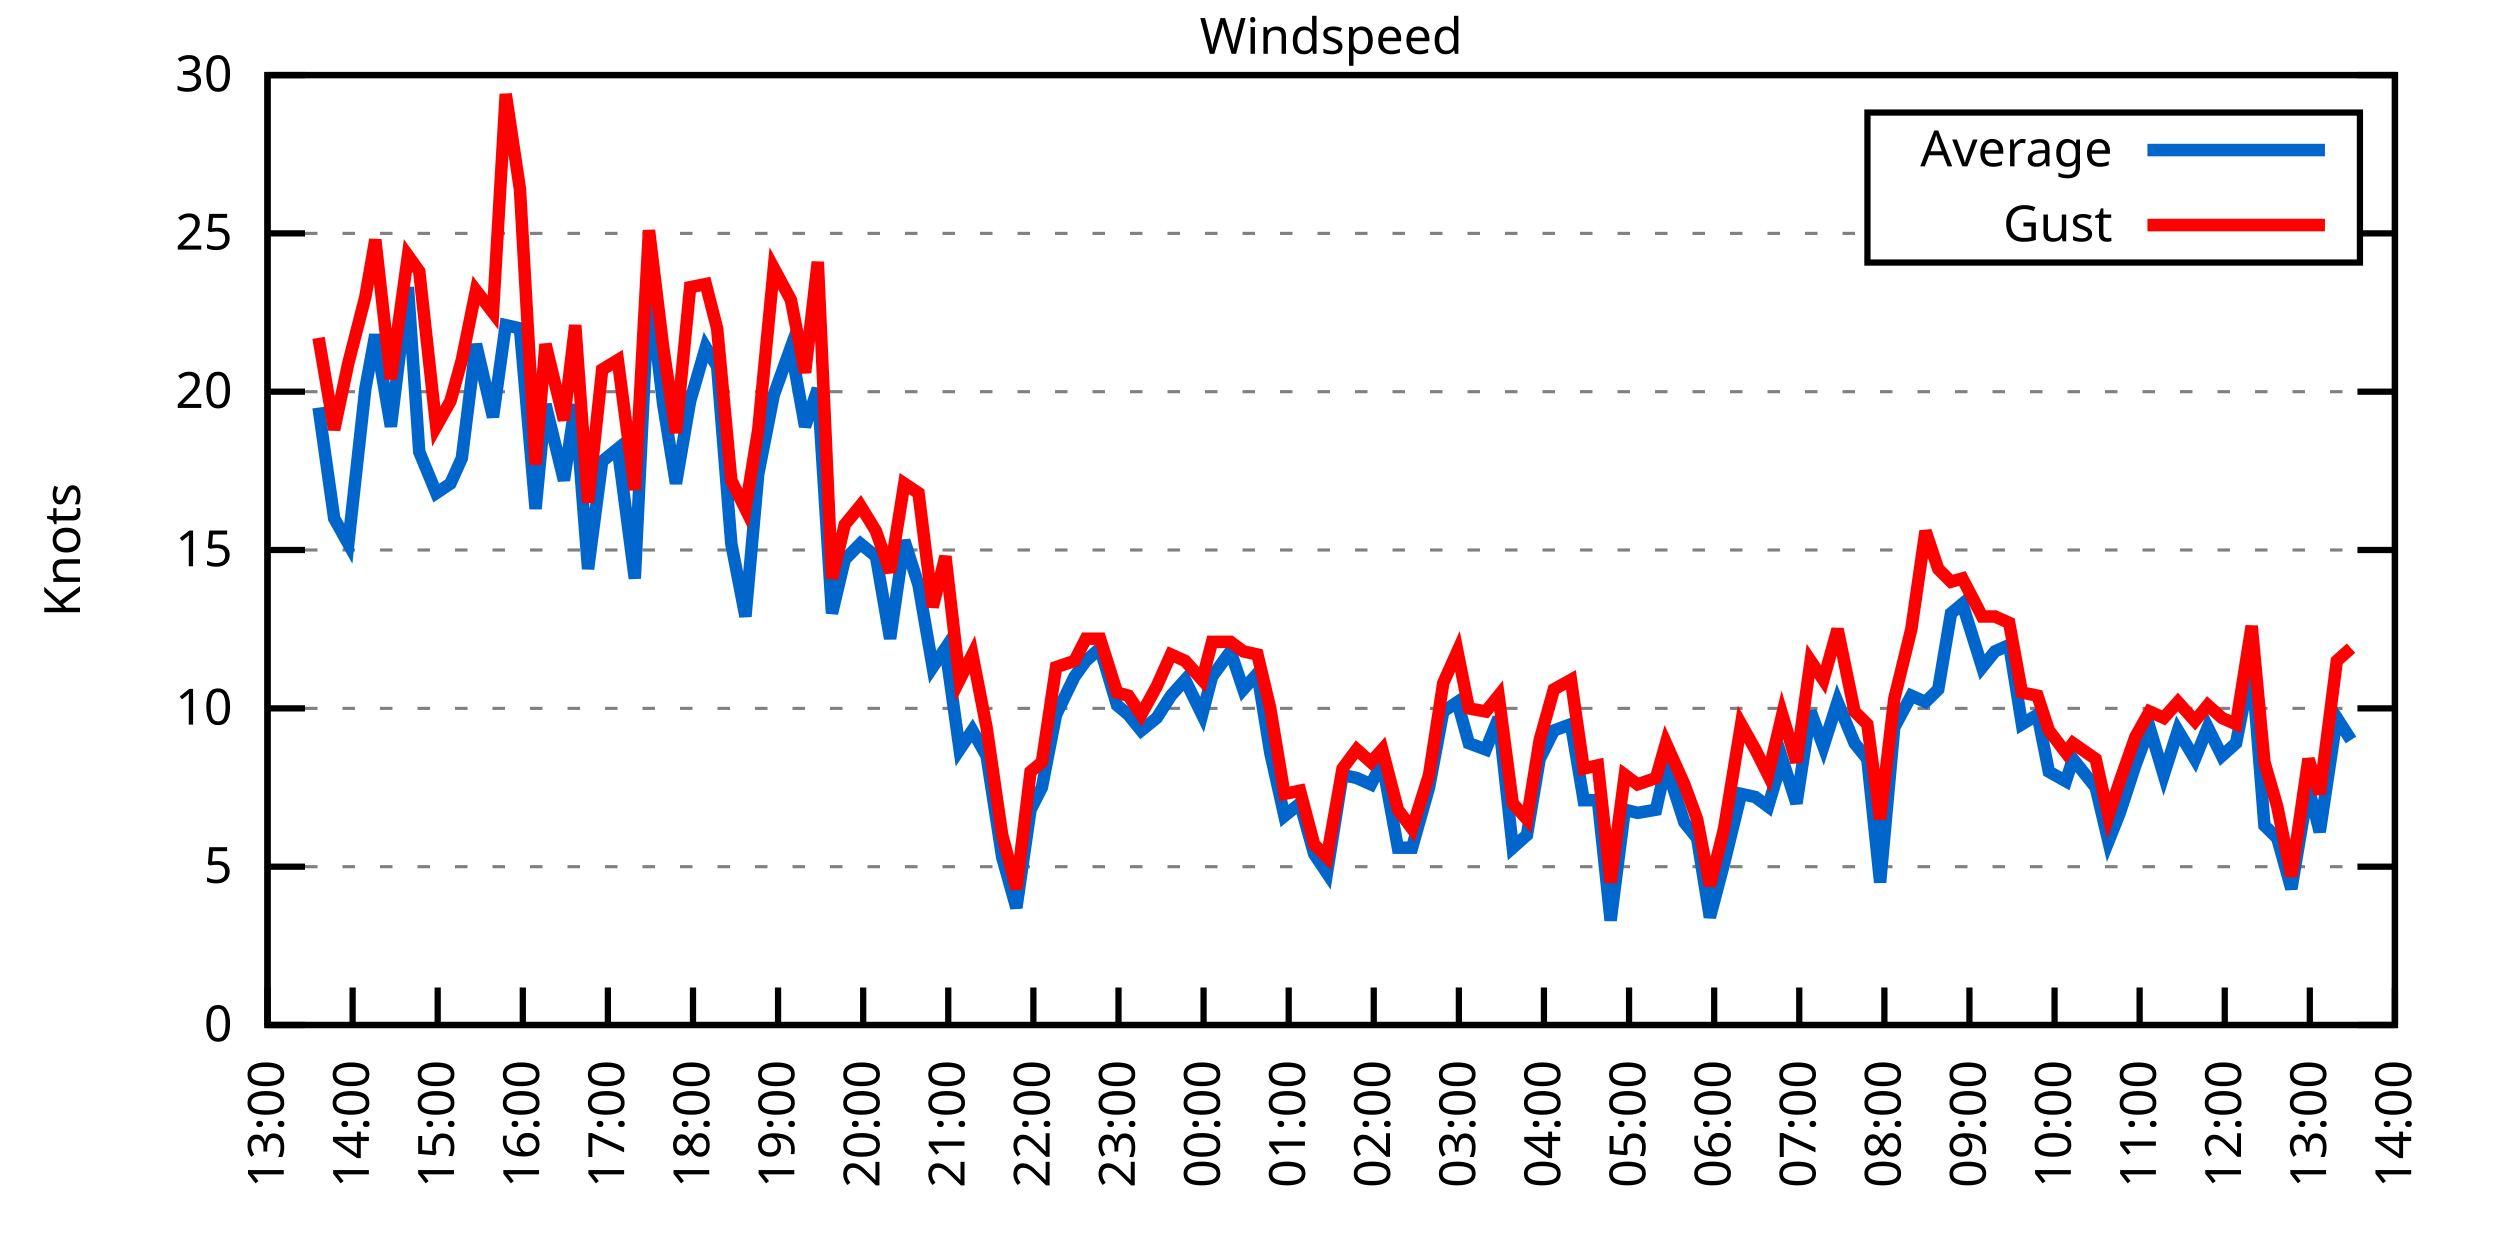
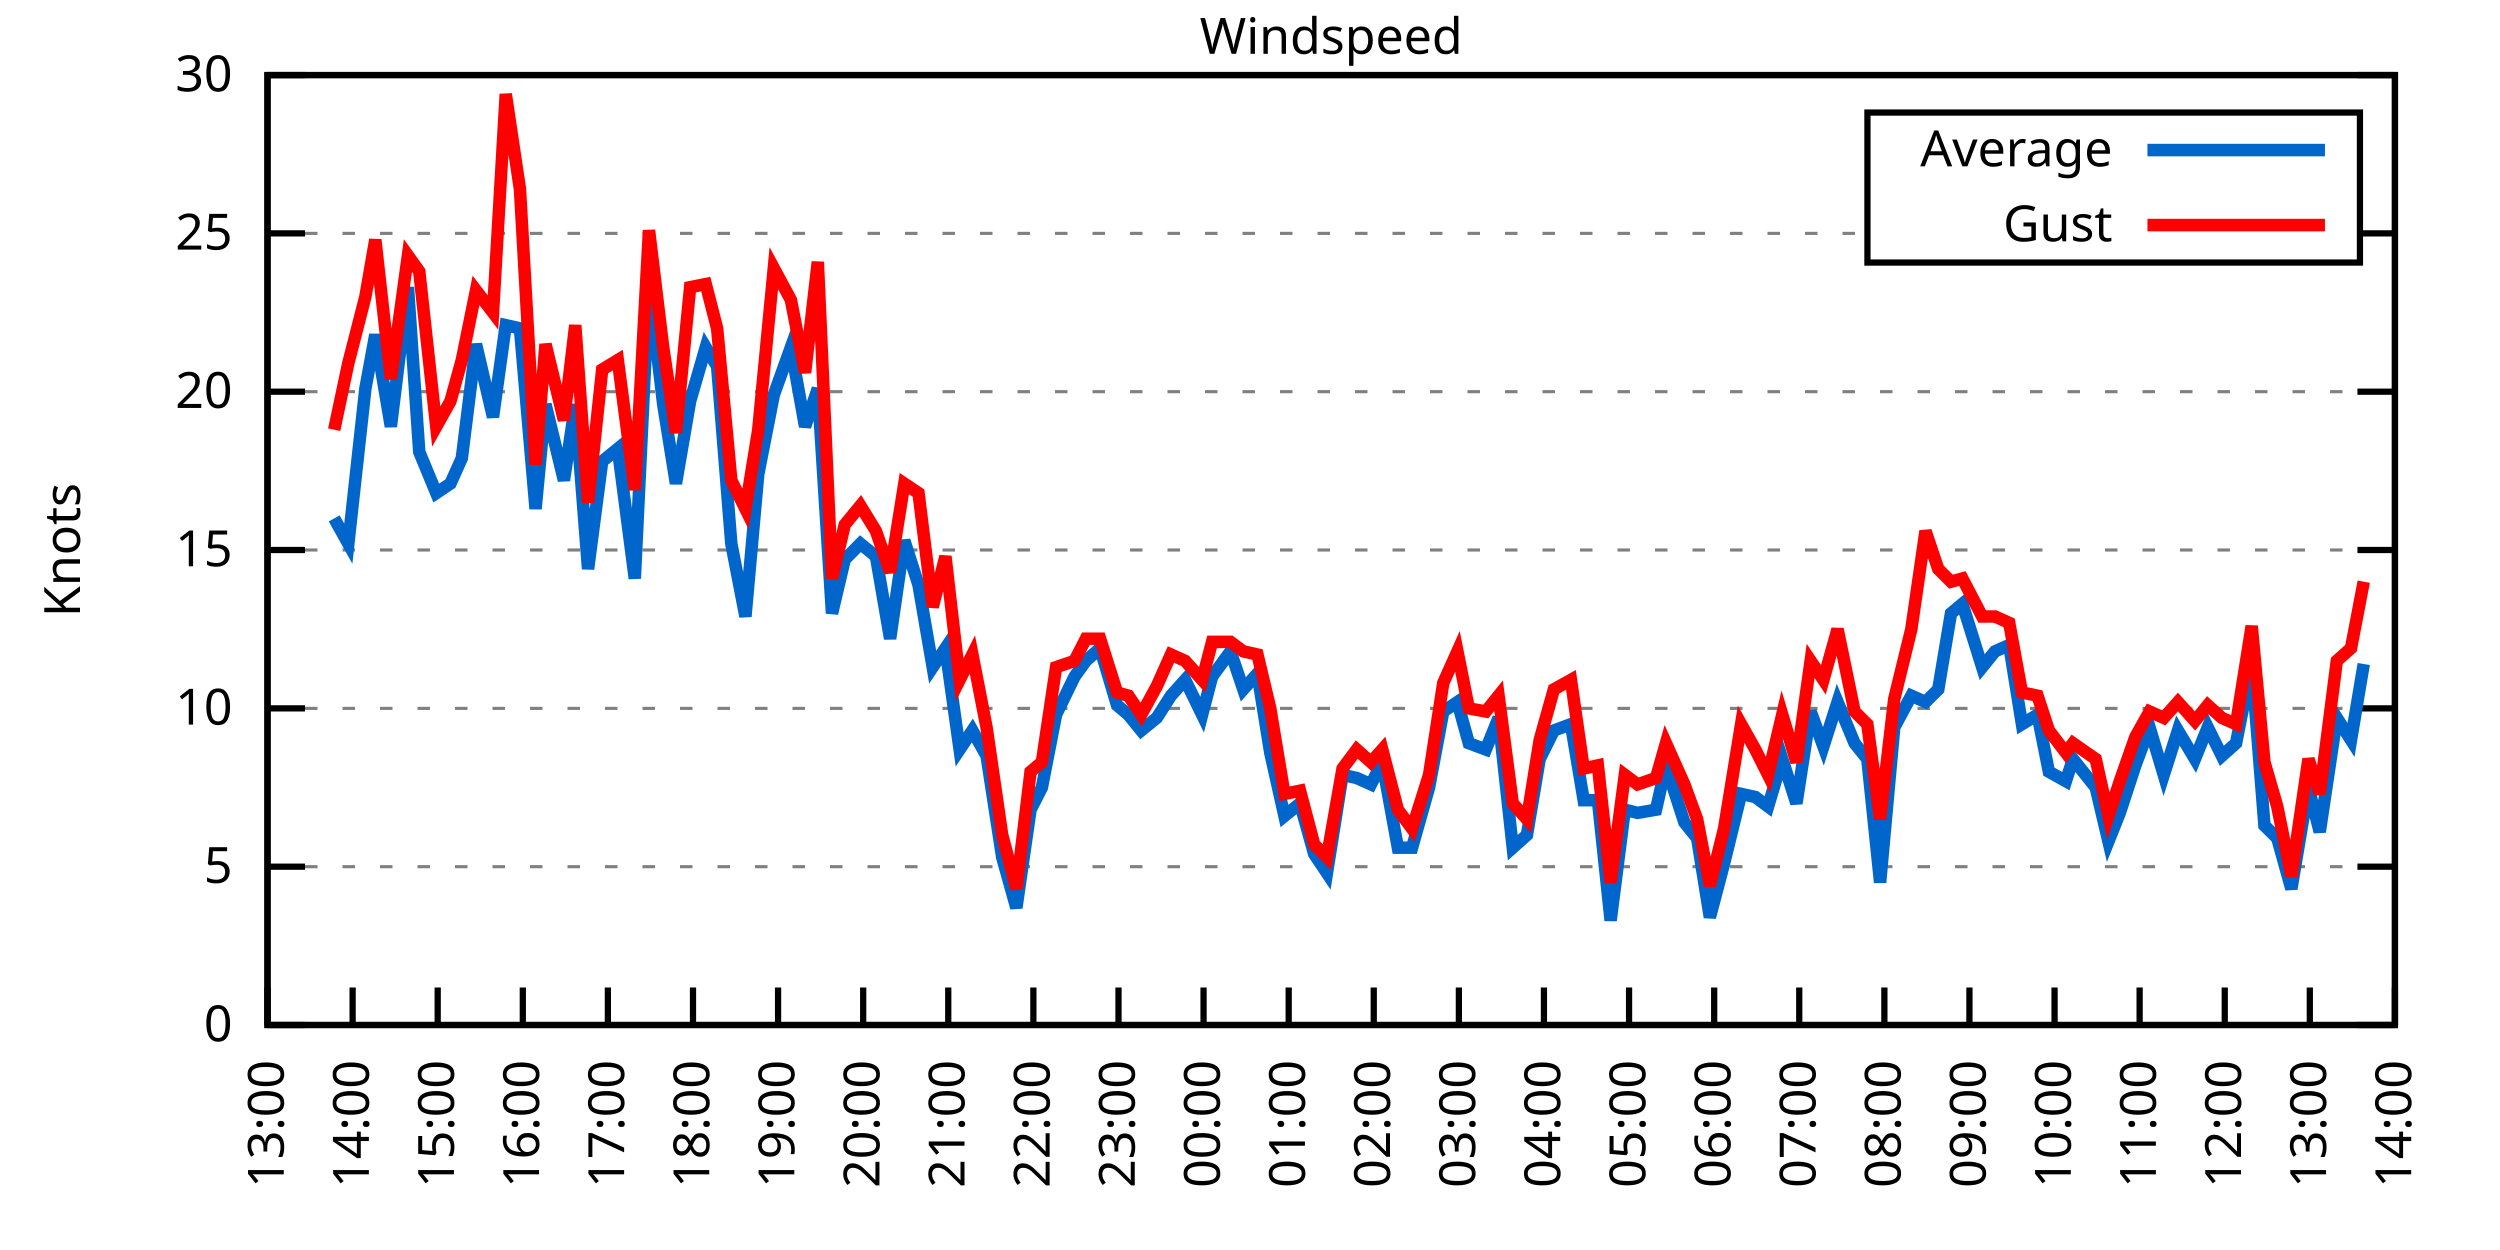
<svg xmlns="http://www.w3.org/2000/svg" xmlns:xlink="http://www.w3.org/1999/xlink" width="400" height="200" viewBox="0 0 400 200">
  <g id="gnuplot_canvas">
    <rect x="0" y="0" width="400" height="200" fill="none" />
    <defs>
      <circle id="gpDot" r="0.5" stroke-width="0.5" stroke="currentColor" />
      <path id="gpPt0" stroke-width="0.333" stroke="currentColor" d="M-1,0 h2 M0,-1 v2" />
      <path id="gpPt1" stroke-width="0.333" stroke="currentColor" d="M-1,-1 L1,1 M1,-1 L-1,1" />
      <path id="gpPt2" stroke-width="0.333" stroke="currentColor" d="M-1,0 L1,0 M0,-1 L0,1 M-1,-1 L1,1 M-1,1 L1,-1" />
      <rect id="gpPt3" stroke-width="0.333" stroke="currentColor" x="-1" y="-1" width="2" height="2" />
      <rect id="gpPt4" stroke-width="0.333" stroke="currentColor" fill="currentColor" x="-1" y="-1" width="2" height="2" />
      <circle id="gpPt5" stroke-width="0.333" stroke="currentColor" cx="0" cy="0" r="1" />
      <use xlink:href="#gpPt5" id="gpPt6" fill="currentColor" stroke="none" />
      <path id="gpPt7" stroke-width="0.333" stroke="currentColor" d="M0,-1.33 L-1.33,0.67 L1.33,0.67 z" />
      <use xlink:href="#gpPt7" id="gpPt8" fill="currentColor" stroke="none" />
      <use xlink:href="#gpPt7" id="gpPt9" stroke="currentColor" transform="rotate(180)" />
      <use xlink:href="#gpPt9" id="gpPt10" fill="currentColor" stroke="none" />
      <use xlink:href="#gpPt3" id="gpPt11" stroke="currentColor" transform="rotate(45)" />
      <use xlink:href="#gpPt11" id="gpPt12" fill="currentColor" stroke="none" />
      <path id="gpPt13" stroke-width="0.333" stroke="currentColor" d="M0,1.330 L1.265,0.411 L0.782,-1.067 L-0.782,-1.076 L-1.265,0.411 z" />
      <use xlink:href="#gpPt13" id="gpPt14" fill="currentColor" stroke="none" />
      <filter id="textbox" filterUnits="objectBoundingBox" x="0" y="0" height="1" width="1">
        <feFlood flood-color="white" flood-opacity="1" result="bgnd" />
        <feComposite in="SourceGraphic" in2="bgnd" operator="atop" />
      </filter>
      <filter id="greybox" filterUnits="objectBoundingBox" x="0" y="0" height="1" width="1">
        <feFlood flood-color="lightgrey" flood-opacity="1" result="grey" />
        <feComposite in="SourceGraphic" in2="grey" operator="atop" />
      </filter>
    </defs>
    <g fill="none" color="white" stroke="currentColor" stroke-width="1.00" stroke-linecap="butt" stroke-linejoin="miter">
</g>
    <g fill="none" color="black" stroke="currentColor" stroke-width="1.00" stroke-linecap="butt" stroke-linejoin="miter">
      <g stroke="none" shape-rendering="crispEdges">
        <polygon fill="rgb(255, 255, 255)" points="42.80,164.00 383.18,164.00 383.18,12.02 42.80,12.02 " />
      </g>
    </g>
    <g fill="none" color="black" stroke="currentColor" stroke-width="1.00" stroke-linecap="butt" stroke-linejoin="miter">
</g>
    <g fill="none" color="black" stroke="black" stroke-width="0.50" stroke-linecap="butt" stroke-linejoin="miter">
</g>
    <g fill="none" color="gray" stroke="currentColor" stroke-width="0.50" stroke-linecap="butt" stroke-linejoin="miter">
      <path stroke="gray" stroke-dasharray="2,4" class="gridline" d="M42.80,164.00 L383.19,164.00  " />
    </g>
    <g fill="none" color="gray" stroke="gray" stroke-width="1.00" stroke-linecap="butt" stroke-linejoin="miter">
</g>
    <g fill="none" color="black" stroke="currentColor" stroke-width="1.00" stroke-linecap="butt" stroke-linejoin="miter">
      <path stroke="black" d="M42.80,164.00 L48.80,164.00 M383.19,164.00 L377.19,164.00  " />
      <g transform="translate(37.20,166.60)" stroke="none" fill="black" font-family="Sans" font-size="8.00" text-anchor="end">
        <text>
          <tspan font-family="Sans"> 0</tspan>
        </text>
      </g>
    </g>
    <g fill="none" color="black" stroke="currentColor" stroke-width="1.00" stroke-linecap="butt" stroke-linejoin="miter">
</g>
    <g fill="none" color="black" stroke="black" stroke-width="0.50" stroke-linecap="butt" stroke-linejoin="miter">
</g>
    <g fill="none" color="gray" stroke="currentColor" stroke-width="0.50" stroke-linecap="butt" stroke-linejoin="miter">
      <path stroke="gray" stroke-dasharray="2,4" class="gridline" d="M42.80,138.67 L383.19,138.67  " />
    </g>
    <g fill="none" color="gray" stroke="gray" stroke-width="1.00" stroke-linecap="butt" stroke-linejoin="miter">
</g>
    <g fill="none" color="black" stroke="currentColor" stroke-width="1.00" stroke-linecap="butt" stroke-linejoin="miter">
      <path stroke="black" d="M42.80,138.67 L48.80,138.67 M383.19,138.67 L377.19,138.67  " />
      <g transform="translate(37.20,141.27)" stroke="none" fill="black" font-family="Sans" font-size="8.00" text-anchor="end">
        <text>
          <tspan font-family="Sans"> 5</tspan>
        </text>
      </g>
    </g>
    <g fill="none" color="black" stroke="currentColor" stroke-width="1.00" stroke-linecap="butt" stroke-linejoin="miter">
</g>
    <g fill="none" color="black" stroke="black" stroke-width="0.50" stroke-linecap="butt" stroke-linejoin="miter">
</g>
    <g fill="none" color="gray" stroke="currentColor" stroke-width="0.50" stroke-linecap="butt" stroke-linejoin="miter">
      <path stroke="gray" stroke-dasharray="2,4" class="gridline" d="M42.80,113.34 L383.19,113.34  " />
    </g>
    <g fill="none" color="gray" stroke="gray" stroke-width="1.00" stroke-linecap="butt" stroke-linejoin="miter">
</g>
    <g fill="none" color="black" stroke="currentColor" stroke-width="1.00" stroke-linecap="butt" stroke-linejoin="miter">
      <path stroke="black" d="M42.80,113.34 L48.80,113.34 M383.19,113.34 L377.19,113.34  " />
      <g transform="translate(37.20,115.94)" stroke="none" fill="black" font-family="Sans" font-size="8.00" text-anchor="end">
        <text>
          <tspan font-family="Sans"> 10</tspan>
        </text>
      </g>
    </g>
    <g fill="none" color="black" stroke="currentColor" stroke-width="1.00" stroke-linecap="butt" stroke-linejoin="miter">
</g>
    <g fill="none" color="black" stroke="black" stroke-width="0.50" stroke-linecap="butt" stroke-linejoin="miter">
</g>
    <g fill="none" color="gray" stroke="currentColor" stroke-width="0.50" stroke-linecap="butt" stroke-linejoin="miter">
      <path stroke="gray" stroke-dasharray="2,4" class="gridline" d="M42.80,88.00 L383.19,88.00  " />
    </g>
    <g fill="none" color="gray" stroke="gray" stroke-width="1.00" stroke-linecap="butt" stroke-linejoin="miter">
</g>
    <g fill="none" color="black" stroke="currentColor" stroke-width="1.00" stroke-linecap="butt" stroke-linejoin="miter">
      <path stroke="black" d="M42.80,88.00 L48.80,88.00 M383.19,88.00 L377.19,88.00  " />
      <g transform="translate(37.20,90.60)" stroke="none" fill="black" font-family="Sans" font-size="8.00" text-anchor="end">
        <text>
          <tspan font-family="Sans"> 15</tspan>
        </text>
      </g>
    </g>
    <g fill="none" color="black" stroke="currentColor" stroke-width="1.00" stroke-linecap="butt" stroke-linejoin="miter">
</g>
    <g fill="none" color="black" stroke="black" stroke-width="0.50" stroke-linecap="butt" stroke-linejoin="miter">
</g>
    <g fill="none" color="gray" stroke="currentColor" stroke-width="0.50" stroke-linecap="butt" stroke-linejoin="miter">
      <path stroke="gray" stroke-dasharray="2,4" class="gridline" d="M42.80,62.67 L383.19,62.67  " />
    </g>
    <g fill="none" color="gray" stroke="gray" stroke-width="1.00" stroke-linecap="butt" stroke-linejoin="miter">
</g>
    <g fill="none" color="black" stroke="currentColor" stroke-width="1.00" stroke-linecap="butt" stroke-linejoin="miter">
      <path stroke="black" d="M42.80,62.67 L48.80,62.67 M383.19,62.67 L377.19,62.67  " />
      <g transform="translate(37.20,65.27)" stroke="none" fill="black" font-family="Sans" font-size="8.00" text-anchor="end">
        <text>
          <tspan font-family="Sans"> 20</tspan>
        </text>
      </g>
    </g>
    <g fill="none" color="black" stroke="currentColor" stroke-width="1.00" stroke-linecap="butt" stroke-linejoin="miter">
</g>
    <g fill="none" color="black" stroke="black" stroke-width="0.50" stroke-linecap="butt" stroke-linejoin="miter">
</g>
    <g fill="none" color="gray" stroke="currentColor" stroke-width="0.50" stroke-linecap="butt" stroke-linejoin="miter">
      <path stroke="gray" stroke-dasharray="2,4" class="gridline" d="M42.80,37.34 L298.79,37.34 M377.59,37.34 L383.19,37.34  " />
    </g>
    <g fill="none" color="gray" stroke="gray" stroke-width="1.00" stroke-linecap="butt" stroke-linejoin="miter">
</g>
    <g fill="none" color="black" stroke="currentColor" stroke-width="1.00" stroke-linecap="butt" stroke-linejoin="miter">
      <path stroke="black" d="M42.80,37.34 L48.80,37.34 M383.19,37.34 L377.19,37.34  " />
      <g transform="translate(37.20,39.94)" stroke="none" fill="black" font-family="Sans" font-size="8.00" text-anchor="end">
        <text>
          <tspan font-family="Sans"> 25</tspan>
        </text>
      </g>
    </g>
    <g fill="none" color="black" stroke="currentColor" stroke-width="1.00" stroke-linecap="butt" stroke-linejoin="miter">
</g>
    <g fill="none" color="black" stroke="black" stroke-width="0.50" stroke-linecap="butt" stroke-linejoin="miter">
</g>
    <g fill="none" color="gray" stroke="currentColor" stroke-width="0.50" stroke-linecap="butt" stroke-linejoin="miter">
      <path stroke="gray" stroke-dasharray="2,4" class="gridline" d="M42.80,12.01 L383.19,12.01  " />
    </g>
    <g fill="none" color="gray" stroke="gray" stroke-width="1.00" stroke-linecap="butt" stroke-linejoin="miter">
</g>
    <g fill="none" color="black" stroke="currentColor" stroke-width="1.00" stroke-linecap="butt" stroke-linejoin="miter">
      <path stroke="black" d="M42.80,12.01 L48.80,12.01 M383.19,12.01 L377.19,12.01  " />
      <g transform="translate(37.20,14.61)" stroke="none" fill="black" font-family="Sans" font-size="8.00" text-anchor="end">
        <text>
          <tspan font-family="Sans"> 30</tspan>
        </text>
      </g>
    </g>
    <g fill="none" color="black" stroke="currentColor" stroke-width="1.00" stroke-linecap="butt" stroke-linejoin="miter">
      <path stroke="black" d="M42.80,164.00 L42.80,158.00  " />
      <g transform="translate(45.40,169.60) rotate(270.00)" stroke="none" fill="black" font-family="Sans" font-size="8.00" text-anchor="end">
        <text>
          <tspan font-family="Sans">13:00</tspan>
        </text>
      </g>
    </g>
    <g fill="none" color="black" stroke="currentColor" stroke-width="1.00" stroke-linecap="butt" stroke-linejoin="miter">
      <path stroke="black" d="M56.42,164.00 L56.42,158.00  " />
      <g transform="translate(59.02,169.60) rotate(270.00)" stroke="none" fill="black" font-family="Sans" font-size="8.00" text-anchor="end">
        <text>
          <tspan font-family="Sans">14:00</tspan>
        </text>
      </g>
    </g>
    <g fill="none" color="black" stroke="currentColor" stroke-width="1.00" stroke-linecap="butt" stroke-linejoin="miter">
      <path stroke="black" d="M70.03,164.00 L70.03,158.00  " />
      <g transform="translate(72.63,169.60) rotate(270.00)" stroke="none" fill="black" font-family="Sans" font-size="8.00" text-anchor="end">
        <text>
          <tspan font-family="Sans">15:00</tspan>
        </text>
      </g>
    </g>
    <g fill="none" color="black" stroke="currentColor" stroke-width="1.00" stroke-linecap="butt" stroke-linejoin="miter">
      <path stroke="black" d="M83.65,164.00 L83.65,158.00  " />
      <g transform="translate(86.25,169.60) rotate(270.00)" stroke="none" fill="black" font-family="Sans" font-size="8.00" text-anchor="end">
        <text>
          <tspan font-family="Sans">16:00</tspan>
        </text>
      </g>
    </g>
    <g fill="none" color="black" stroke="currentColor" stroke-width="1.00" stroke-linecap="butt" stroke-linejoin="miter">
      <path stroke="black" d="M97.26,164.00 L97.26,158.00  " />
      <g transform="translate(99.86,169.60) rotate(270.00)" stroke="none" fill="black" font-family="Sans" font-size="8.00" text-anchor="end">
        <text>
          <tspan font-family="Sans">17:00</tspan>
        </text>
      </g>
    </g>
    <g fill="none" color="black" stroke="currentColor" stroke-width="1.00" stroke-linecap="butt" stroke-linejoin="miter">
      <path stroke="black" d="M110.88,164.00 L110.88,158.00  " />
      <g transform="translate(113.48,169.60) rotate(270.00)" stroke="none" fill="black" font-family="Sans" font-size="8.00" text-anchor="end">
        <text>
          <tspan font-family="Sans">18:00</tspan>
        </text>
      </g>
    </g>
    <g fill="none" color="black" stroke="currentColor" stroke-width="1.00" stroke-linecap="butt" stroke-linejoin="miter">
      <path stroke="black" d="M124.49,164.00 L124.49,158.00  " />
      <g transform="translate(127.09,169.60) rotate(270.00)" stroke="none" fill="black" font-family="Sans" font-size="8.00" text-anchor="end">
        <text>
          <tspan font-family="Sans">19:00</tspan>
        </text>
      </g>
    </g>
    <g fill="none" color="black" stroke="currentColor" stroke-width="1.00" stroke-linecap="butt" stroke-linejoin="miter">
      <path stroke="black" d="M138.11,164.00 L138.11,158.00  " />
      <g transform="translate(140.71,169.60) rotate(270.00)" stroke="none" fill="black" font-family="Sans" font-size="8.00" text-anchor="end">
        <text>
          <tspan font-family="Sans">20:00</tspan>
        </text>
      </g>
    </g>
    <g fill="none" color="black" stroke="currentColor" stroke-width="1.00" stroke-linecap="butt" stroke-linejoin="miter">
      <path stroke="black" d="M151.72,164.00 L151.72,158.00  " />
      <g transform="translate(154.32,169.60) rotate(270.00)" stroke="none" fill="black" font-family="Sans" font-size="8.00" text-anchor="end">
        <text>
          <tspan font-family="Sans">21:00</tspan>
        </text>
      </g>
    </g>
    <g fill="none" color="black" stroke="currentColor" stroke-width="1.00" stroke-linecap="butt" stroke-linejoin="miter">
      <path stroke="black" d="M165.34,164.00 L165.34,158.00  " />
      <g transform="translate(167.94,169.60) rotate(270.00)" stroke="none" fill="black" font-family="Sans" font-size="8.00" text-anchor="end">
        <text>
          <tspan font-family="Sans">22:00</tspan>
        </text>
      </g>
    </g>
    <g fill="none" color="black" stroke="currentColor" stroke-width="1.00" stroke-linecap="butt" stroke-linejoin="miter">
      <path stroke="black" d="M178.96,164.00 L178.96,158.00  " />
      <g transform="translate(181.56,169.60) rotate(270.00)" stroke="none" fill="black" font-family="Sans" font-size="8.00" text-anchor="end">
        <text>
          <tspan font-family="Sans">23:00</tspan>
        </text>
      </g>
    </g>
    <g fill="none" color="black" stroke="currentColor" stroke-width="1.00" stroke-linecap="butt" stroke-linejoin="miter">
      <path stroke="black" d="M192.57,164.00 L192.57,158.00  " />
      <g transform="translate(195.17,169.60) rotate(270.00)" stroke="none" fill="black" font-family="Sans" font-size="8.00" text-anchor="end">
        <text>
          <tspan font-family="Sans">00:00</tspan>
        </text>
      </g>
    </g>
    <g fill="none" color="black" stroke="currentColor" stroke-width="1.00" stroke-linecap="butt" stroke-linejoin="miter">
      <path stroke="black" d="M206.19,164.00 L206.19,158.00  " />
      <g transform="translate(208.79,169.60) rotate(270.00)" stroke="none" fill="black" font-family="Sans" font-size="8.00" text-anchor="end">
        <text>
          <tspan font-family="Sans">01:00</tspan>
        </text>
      </g>
    </g>
    <g fill="none" color="black" stroke="currentColor" stroke-width="1.00" stroke-linecap="butt" stroke-linejoin="miter">
      <path stroke="black" d="M219.80,164.00 L219.80,158.00  " />
      <g transform="translate(222.40,169.60) rotate(270.00)" stroke="none" fill="black" font-family="Sans" font-size="8.00" text-anchor="end">
        <text>
          <tspan font-family="Sans">02:00</tspan>
        </text>
      </g>
    </g>
    <g fill="none" color="black" stroke="currentColor" stroke-width="1.00" stroke-linecap="butt" stroke-linejoin="miter">
      <path stroke="black" d="M233.42,164.00 L233.42,158.00  " />
      <g transform="translate(236.02,169.60) rotate(270.00)" stroke="none" fill="black" font-family="Sans" font-size="8.00" text-anchor="end">
        <text>
          <tspan font-family="Sans">03:00</tspan>
        </text>
      </g>
    </g>
    <g fill="none" color="black" stroke="currentColor" stroke-width="1.00" stroke-linecap="butt" stroke-linejoin="miter">
      <path stroke="black" d="M247.03,164.00 L247.03,158.00  " />
      <g transform="translate(249.63,169.60) rotate(270.00)" stroke="none" fill="black" font-family="Sans" font-size="8.00" text-anchor="end">
        <text>
          <tspan font-family="Sans">04:00</tspan>
        </text>
      </g>
    </g>
    <g fill="none" color="black" stroke="currentColor" stroke-width="1.00" stroke-linecap="butt" stroke-linejoin="miter">
      <path stroke="black" d="M260.65,164.00 L260.65,158.00  " />
      <g transform="translate(263.25,169.60) rotate(270.00)" stroke="none" fill="black" font-family="Sans" font-size="8.00" text-anchor="end">
        <text>
          <tspan font-family="Sans">05:00</tspan>
        </text>
      </g>
    </g>
    <g fill="none" color="black" stroke="currentColor" stroke-width="1.00" stroke-linecap="butt" stroke-linejoin="miter">
      <path stroke="black" d="M274.27,164.00 L274.27,158.00  " />
      <g transform="translate(276.87,169.60) rotate(270.00)" stroke="none" fill="black" font-family="Sans" font-size="8.00" text-anchor="end">
        <text>
          <tspan font-family="Sans">06:00</tspan>
        </text>
      </g>
    </g>
    <g fill="none" color="black" stroke="currentColor" stroke-width="1.00" stroke-linecap="butt" stroke-linejoin="miter">
      <path stroke="black" d="M287.88,164.00 L287.88,158.00  " />
      <g transform="translate(290.48,169.60) rotate(270.00)" stroke="none" fill="black" font-family="Sans" font-size="8.00" text-anchor="end">
        <text>
          <tspan font-family="Sans">07:00</tspan>
        </text>
      </g>
    </g>
    <g fill="none" color="black" stroke="currentColor" stroke-width="1.00" stroke-linecap="butt" stroke-linejoin="miter">
      <path stroke="black" d="M301.50,164.00 L301.50,158.00  " />
      <g transform="translate(304.10,169.60) rotate(270.00)" stroke="none" fill="black" font-family="Sans" font-size="8.00" text-anchor="end">
        <text>
          <tspan font-family="Sans">08:00</tspan>
        </text>
      </g>
    </g>
    <g fill="none" color="black" stroke="currentColor" stroke-width="1.00" stroke-linecap="butt" stroke-linejoin="miter">
      <path stroke="black" d="M315.11,164.00 L315.11,158.00  " />
      <g transform="translate(317.71,169.60) rotate(270.00)" stroke="none" fill="black" font-family="Sans" font-size="8.00" text-anchor="end">
        <text>
          <tspan font-family="Sans">09:00</tspan>
        </text>
      </g>
    </g>
    <g fill="none" color="black" stroke="currentColor" stroke-width="1.00" stroke-linecap="butt" stroke-linejoin="miter">
      <path stroke="black" d="M328.73,164.00 L328.73,158.00  " />
      <g transform="translate(331.33,169.60) rotate(270.00)" stroke="none" fill="black" font-family="Sans" font-size="8.00" text-anchor="end">
        <text>
          <tspan font-family="Sans">10:00</tspan>
        </text>
      </g>
    </g>
    <g fill="none" color="black" stroke="currentColor" stroke-width="1.00" stroke-linecap="butt" stroke-linejoin="miter">
      <path stroke="black" d="M342.34,164.00 L342.34,158.00  " />
      <g transform="translate(344.94,169.60) rotate(270.00)" stroke="none" fill="black" font-family="Sans" font-size="8.00" text-anchor="end">
        <text>
          <tspan font-family="Sans">11:00</tspan>
        </text>
      </g>
    </g>
    <g fill="none" color="black" stroke="currentColor" stroke-width="1.00" stroke-linecap="butt" stroke-linejoin="miter">
      <path stroke="black" d="M355.96,164.00 L355.96,158.00  " />
      <g transform="translate(358.56,169.60) rotate(270.00)" stroke="none" fill="black" font-family="Sans" font-size="8.00" text-anchor="end">
        <text>
          <tspan font-family="Sans">12:00</tspan>
        </text>
      </g>
    </g>
    <g fill="none" color="black" stroke="currentColor" stroke-width="1.00" stroke-linecap="butt" stroke-linejoin="miter">
      <path stroke="black" d="M369.57,164.00 L369.57,158.00  " />
      <g transform="translate(372.17,169.60) rotate(270.00)" stroke="none" fill="black" font-family="Sans" font-size="8.00" text-anchor="end">
        <text>
          <tspan font-family="Sans">13:00</tspan>
        </text>
      </g>
    </g>
    <g fill="none" color="black" stroke="currentColor" stroke-width="1.00" stroke-linecap="butt" stroke-linejoin="miter">
      <path stroke="black" d="M383.19,164.00 L383.19,158.00  " />
      <g transform="translate(385.79,169.60) rotate(270.00)" stroke="none" fill="black" font-family="Sans" font-size="8.00" text-anchor="end">
        <text>
          <tspan font-family="Sans">14:00</tspan>
        </text>
      </g>
    </g>
    <g fill="none" color="black" stroke="currentColor" stroke-width="1.00" stroke-linecap="butt" stroke-linejoin="miter">
</g>
    <g fill="none" color="black" stroke="currentColor" stroke-width="1.00" stroke-linecap="butt" stroke-linejoin="miter">
      <path stroke="black" d="M42.80,12.01 L42.80,164.00 L383.19,164.00 L383.19,12.01 L42.80,12.01 Z  " />
    </g>
    <g fill="none" color="black" stroke="currentColor" stroke-width="1.00" stroke-linecap="butt" stroke-linejoin="miter">
</g>
    <g fill="none" color="black" stroke="currentColor" stroke-width="1.00" stroke-linecap="butt" stroke-linejoin="miter">
      <path stroke="black" d="M298.79,42.01 L298.79,18.01 L377.59,18.01 L377.59,42.01 L298.79,42.01 Z  " />
    </g>
    <g id="Windspeed_plot_1">
      <g fill="none" color="white" stroke="black" stroke-width="2.00" stroke-linecap="butt" stroke-linejoin="miter">
</g>
      <g fill="none" color="black" stroke="currentColor" stroke-width="2.00" stroke-linecap="butt" stroke-linejoin="miter">
        <g transform="translate(337.99,26.61)" stroke="none" fill="black" font-family="Sans" font-size="8.00" text-anchor="end">
          <text>
            <tspan font-family="Sans">Average</tspan>
          </text>
        </g>
      </g>
      <g fill="none" color="black" stroke="currentColor" stroke-width="2.00" stroke-linecap="butt" stroke-linejoin="miter">
-         <path stroke="rgb(  0, 102, 204)" d="M343.59,24.01 L371.99,24.01 M50.97,65.21 L53.47,82.94 L55.73,86.99 L58.46,62.17 L60.05,53.55 L62.54,68.25   L65.27,45.95 L67.08,72.30 L69.80,78.89 L72.07,77.37 L73.89,73.31 L76.16,55.07 L78.88,66.73 L80.92,52.03   L83.19,52.54 L85.69,81.42 L87.28,64.70 L90.23,76.86 L92.04,64.70 L94.09,91.04 L96.35,73.82 L98.85,71.79   L101.57,92.56 L103.84,45.45 L106.11,64.70 L108.15,77.37 L110.42,64.19 L112.92,55.58 L114.74,58.62 L117.01,86.99   L119.27,98.64 L121.32,75.85 L123.81,63.18 L126.54,55.58 L128.81,68.25 L130.85,62.17 L133.12,98.14 L135.16,89.52   L137.66,86.99 L140.15,89.02 L142.42,102.19 L144.69,86.49 L146.96,93.58 L149.23,106.75 L151.27,103.71 L153.54,119.92   L155.58,116.88 L157.85,120.94 L160.35,137.15 L162.62,145.25 L164.89,129.55 L166.70,126.00 L168.97,114.35 L171.92,108.27   L173.74,105.74 L176.01,103.71 L178.73,112.83 L180.54,114.35 L182.59,116.88 L185.08,114.86 L187.35,111.31 L189.62,108.78   L192.34,114.35 L193.93,108.27 L196.88,104.22 L198.93,110.30 L201.19,107.76 L203.24,120.43 L205.51,130.56 L208.00,128.54   L210.27,136.64 L212.31,139.68 L214.81,123.98 L217.08,124.48 L219.35,125.50 L221.16,121.95 L223.66,135.63 L225.93,135.63   L228.65,126.00 L230.92,113.84 L233.19,112.32 L235.01,118.91 L237.73,119.92 L239.77,114.86 L242.04,135.63 L244.31,133.60   L246.35,121.44 L248.62,116.88 L251.35,115.87 L253.39,128.03 L255.66,128.03 L257.70,147.28 L259.97,129.55 L262.01,130.06   L264.96,129.55 L266.55,122.46 L269.50,131.58 L271.54,134.11 L273.58,146.77 L275.85,138.16 L278.58,127.02 L280.85,127.52   L282.89,129.04 L285.16,121.44 L287.43,128.54 L289.70,113.84 L291.74,119.42 L294.01,112.32 L296.73,118.91 L298.77,121.44   L300.82,141.20 L303.08,116.38 L305.81,111.31 L308.08,112.32 L310.12,110.30 L312.16,98.14 L313.98,96.62 L317.15,106.75   L319.20,104.22 L321.47,103.20 L323.51,115.87 L326.00,114.35 L327.82,123.47 L330.54,124.99 L331.68,121.44 L335.31,126.00   L337.35,134.62 L339.17,130.06 L341.66,122.46 L343.93,116.38 L346.20,123.98 L348.47,116.88 L351.19,121.44 L353.24,116.38   L355.50,120.94 L357.77,118.91 L360.27,106.24 L362.31,132.08 L364.36,134.11 L366.62,142.21 L369.35,126.00 L371.16,133.10   L373.89,114.86 L376.16,118.40  " />
+         <path stroke="rgb(  0, 102, 204)" d="M343.59,24.01 L371.99,24.01 M53.47,82.94 L55.73,86.99 L58.46,62.17 L60.05,53.55 L62.54,68.25 L65.27,45.95   L67.08,72.30 L69.80,78.89 L72.07,77.37 L73.89,73.31 L76.16,55.07 L78.88,66.73 L80.92,52.03 L83.19,52.54   L85.69,81.42 L87.28,64.70 L90.23,76.86 L92.04,64.70 L94.09,91.04 L96.35,73.82 L98.85,71.79 L101.57,92.56   L103.84,45.45 L106.11,64.70 L108.15,77.37 L110.42,64.19 L112.92,55.58 L114.74,58.62 L117.01,86.99 L119.27,98.64   L121.32,75.85 L123.81,63.18 L126.54,55.58 L128.81,68.25 L130.85,62.17 L133.12,98.14 L135.16,89.52 L137.66,86.99   L140.15,89.02 L142.42,102.19 L144.69,86.49 L146.96,93.58 L149.23,106.75 L151.27,103.71 L153.54,119.92 L155.58,116.88   L157.85,120.94 L160.35,137.15 L162.62,145.25 L164.89,129.55 L166.70,126.00 L168.97,114.35 L171.92,108.27 L173.74,105.74   L176.01,103.71 L178.73,112.83 L180.54,114.35 L182.59,116.88 L185.08,114.86 L187.35,111.31 L189.62,108.78 L192.34,114.35   L193.93,108.27 L196.88,104.22 L198.93,110.30 L201.19,107.76 L203.24,120.43 L205.51,130.56 L208.00,128.54 L210.27,136.64   L212.31,139.68 L214.81,123.98 L217.08,124.48 L219.35,125.50 L221.16,121.95 L223.66,135.63 L225.93,135.63 L228.65,126.00   L230.92,113.84 L233.19,112.32 L235.01,118.91 L237.73,119.92 L239.77,114.86 L242.04,135.63 L244.31,133.60 L246.35,121.44   L248.62,116.88 L251.35,115.87 L253.39,128.03 L255.66,128.03 L257.70,147.28 L259.97,129.55 L262.01,130.06 L264.96,129.55   L266.55,122.46 L269.50,131.58 L271.54,134.11 L273.58,146.77 L275.85,138.16 L278.58,127.02 L280.85,127.52 L282.89,129.04   L285.16,121.44 L287.43,128.54 L289.70,113.84 L291.74,119.42 L294.01,112.32 L296.73,118.91 L298.77,121.44 L300.82,141.20   L303.08,116.38 L305.81,111.31 L308.08,112.32 L310.12,110.30 L312.16,98.14 L313.98,96.62 L317.15,106.75 L319.20,104.22   L321.47,103.20 L323.51,115.87 L326.00,114.35 L327.82,123.47 L330.54,124.99 L331.68,121.44 L335.31,126.00 L337.35,134.62   L339.17,130.06 L341.66,122.46 L343.93,116.38 L346.20,123.98 L348.47,116.88 L351.19,121.44 L353.24,116.38 L355.50,120.94   L357.77,118.91 L360.27,106.24 L362.31,132.08 L364.36,134.11 L366.62,142.21 L369.35,126.00 L371.16,133.10 L373.89,114.86   L376.16,118.40 L378.20,106.24  " />
      </g>
    </g>
    <g id="Windspeed_plot_2">
      <g fill="none" color="black" stroke="currentColor" stroke-width="2.00" stroke-linecap="butt" stroke-linejoin="miter">
        <g transform="translate(337.99,38.61)" stroke="none" fill="black" font-family="Sans" font-size="8.00" text-anchor="end">
          <text>
            <tspan font-family="Sans">Gust</tspan>
          </text>
        </g>
      </g>
      <g fill="none" color="black" stroke="currentColor" stroke-width="2.00" stroke-linecap="butt" stroke-linejoin="miter">
-         <path stroke="rgb(255,   0,   0)" d="M343.59,36.01 L371.99,36.01 M50.97,54.06 L53.47,68.75 L55.73,58.11 L58.46,47.47 L60.05,38.35 L62.54,60.65   L65.27,40.89 L67.08,43.42 L69.80,68.25 L72.07,64.19 L73.89,57.61 L76.16,46.46 L78.88,50.01 L80.92,15.05   L83.19,30.25 L85.69,74.33 L87.28,55.07 L90.23,67.23 L92.04,52.03 L94.09,80.41 L96.35,59.13 L98.85,57.61   L101.57,78.38 L103.84,36.84 L106.11,55.58 L108.15,69.26 L110.42,45.95 L112.92,45.45 L114.74,52.54 L117.01,76.86   L119.27,81.42 L121.32,68.75 L123.81,42.91 L126.54,47.98 L128.81,59.63 L130.85,41.90 L133.12,92.56 L135.16,83.95   L137.66,80.91 L140.15,84.97 L142.42,91.55 L144.69,77.37 L146.96,78.89 L149.23,97.12 L151.27,89.02 L153.54,108.78   L155.58,104.72 L157.85,116.38 L160.35,133.60 L162.62,142.21 L164.89,123.47 L166.70,121.95 L168.97,106.75 L171.92,105.74   L173.74,102.19 L176.01,102.19 L178.73,110.80 L180.54,111.31 L182.59,114.35 L185.08,109.79 L187.35,104.72 L189.62,105.74   L192.34,108.78 L193.93,102.70 L196.88,102.70 L198.93,104.22 L201.19,104.72 L203.24,113.34 L205.51,127.02 L208.00,126.51   L210.27,135.12 L212.31,137.15 L214.81,122.96 L217.08,119.92 L219.35,121.95 L221.16,119.92 L223.66,129.55 L225.93,132.59   L228.65,123.98 L230.92,109.28 L233.19,104.22 L235.01,113.34 L237.73,113.84 L239.77,111.31 L242.04,128.54 L244.31,131.07   L246.35,118.40 L248.62,110.30 L251.35,108.78 L253.39,122.96 L255.66,122.46 L257.70,141.20 L259.97,123.98 L262.01,125.50   L264.96,124.48 L266.55,118.91 L269.50,125.50 L271.54,131.07 L273.58,141.71 L275.85,132.59 L278.58,115.87 L280.85,119.92   L282.89,123.98 L285.16,114.35 L287.43,121.95 L289.70,105.74 L291.74,108.78 L294.01,100.67 L296.73,113.84 L298.77,115.87   L300.82,131.07 L303.08,111.82 L305.81,100.67 L308.08,84.97 L310.12,91.04 L312.16,93.07 L313.98,92.56 L317.15,98.64   L319.20,98.64 L321.47,99.66 L323.51,110.80 L326.00,111.31 L327.82,116.88 L330.54,120.43 L331.68,118.91 L335.31,121.44   L337.35,130.56 L339.17,124.99 L341.66,117.90 L343.93,113.84 L346.20,114.86 L348.47,112.32 L351.19,115.36 L353.24,112.83   L355.50,114.86 L357.77,115.87 L360.27,100.16 L362.31,121.95 L364.36,129.04 L366.62,140.19 L369.35,121.44 L371.16,127.02   L373.89,105.74 L376.16,103.71  " />
+         <path stroke="rgb(255,   0,   0)" d="M343.59,36.01 L371.99,36.01 M53.47,68.75 L55.73,58.11 L58.46,47.47 L60.05,38.35 L62.54,60.65 L65.27,40.89   L67.08,43.42 L69.80,68.25 L72.07,64.19 L73.89,57.61 L76.16,46.46 L78.88,50.01 L80.92,15.05 L83.19,30.25   L85.69,74.33 L87.28,55.07 L90.23,67.23 L92.04,52.03 L94.09,80.41 L96.35,59.13 L98.85,57.61 L101.57,78.38   L103.84,36.84 L106.11,55.58 L108.15,69.26 L110.42,45.95 L112.92,45.45 L114.74,52.54 L117.01,76.86 L119.27,81.42   L121.32,68.75 L123.81,42.91 L126.54,47.98 L128.81,59.63 L130.85,41.90 L133.12,92.56 L135.16,83.95 L137.66,80.91   L140.15,84.97 L142.42,91.55 L144.69,77.37 L146.96,78.89 L149.23,97.12 L151.27,89.02 L153.54,108.78 L155.58,104.72   L157.85,116.38 L160.35,133.60 L162.62,142.21 L164.89,123.47 L166.70,121.95 L168.97,106.75 L171.92,105.74 L173.74,102.19   L176.01,102.19 L178.73,110.80 L180.54,111.31 L182.59,114.35 L185.08,109.79 L187.35,104.72 L189.62,105.74 L192.34,108.78   L193.93,102.70 L196.88,102.70 L198.93,104.22 L201.19,104.72 L203.24,113.34 L205.51,127.02 L208.00,126.51 L210.27,135.12   L212.31,137.15 L214.81,122.96 L217.08,119.92 L219.35,121.95 L221.16,119.92 L223.66,129.55 L225.93,132.59 L228.65,123.98   L230.92,109.28 L233.19,104.22 L235.01,113.34 L237.73,113.84 L239.77,111.31 L242.04,128.54 L244.31,131.07 L246.35,118.40   L248.62,110.30 L251.35,108.78 L253.39,122.96 L255.66,122.46 L257.70,141.20 L259.97,123.98 L262.01,125.50 L264.96,124.48   L266.55,118.91 L269.50,125.50 L271.54,131.07 L273.58,141.71 L275.85,132.59 L278.58,115.87 L280.85,119.92 L282.89,123.98   L285.16,114.35 L287.43,121.95 L289.70,105.74 L291.74,108.78 L294.01,100.67 L296.73,113.84 L298.77,115.87 L300.82,131.07   L303.08,111.82 L305.81,100.67 L308.08,84.97 L310.12,91.04 L312.16,93.07 L313.98,92.56 L317.15,98.64 L319.20,98.64   L321.47,99.66 L323.51,110.80 L326.00,111.31 L327.82,116.88 L330.54,120.43 L331.68,118.91 L335.31,121.44 L337.35,130.56   L339.17,124.99 L341.66,117.90 L343.93,113.84 L346.20,114.86 L348.47,112.32 L351.19,115.36 L353.24,112.83 L355.50,114.86   L357.77,115.87 L360.27,100.16 L362.31,121.95 L364.36,129.04 L366.62,140.19 L369.35,121.44 L371.16,127.02 L373.89,105.74   L376.16,103.71 L378.20,93.07  " />
      </g>
    </g>
    <g fill="none" color="black" stroke="currentColor" stroke-width="2.00" stroke-linecap="butt" stroke-linejoin="miter">
</g>
    <g fill="none" color="black" stroke="black" stroke-width="1.00" stroke-linecap="butt" stroke-linejoin="miter">
</g>
    <g fill="none" color="black" stroke="currentColor" stroke-width="1.00" stroke-linecap="butt" stroke-linejoin="miter">
      <path stroke="black" d="M42.80,12.01 L42.80,164.00 L383.19,164.00 L383.19,12.01 L42.80,12.01 Z  " />
      <g transform="translate(12.80,88.01) rotate(270.00)" stroke="none" fill="black" font-family="Sans" font-size="8.00" text-anchor="middle">
        <text>
          <tspan font-family="Sans">Knots</tspan>
        </text>
      </g>
    </g>
    <g fill="none" color="black" stroke="currentColor" stroke-width="1.00" stroke-linecap="butt" stroke-linejoin="miter">
</g>
    <g fill="none" color="black" stroke="currentColor" stroke-width="1.00" stroke-linecap="butt" stroke-linejoin="miter">
      <g transform="translate(212.99,8.61)" stroke="none" fill="black" font-family="Sans" font-size="8.00" text-anchor="middle">
        <text>
          <tspan font-family="Sans">Windspeed</tspan>
        </text>
      </g>
    </g>
    <g fill="none" color="black" stroke="currentColor" stroke-width="1.00" stroke-linecap="butt" stroke-linejoin="miter">
</g>
  </g>
</svg>
